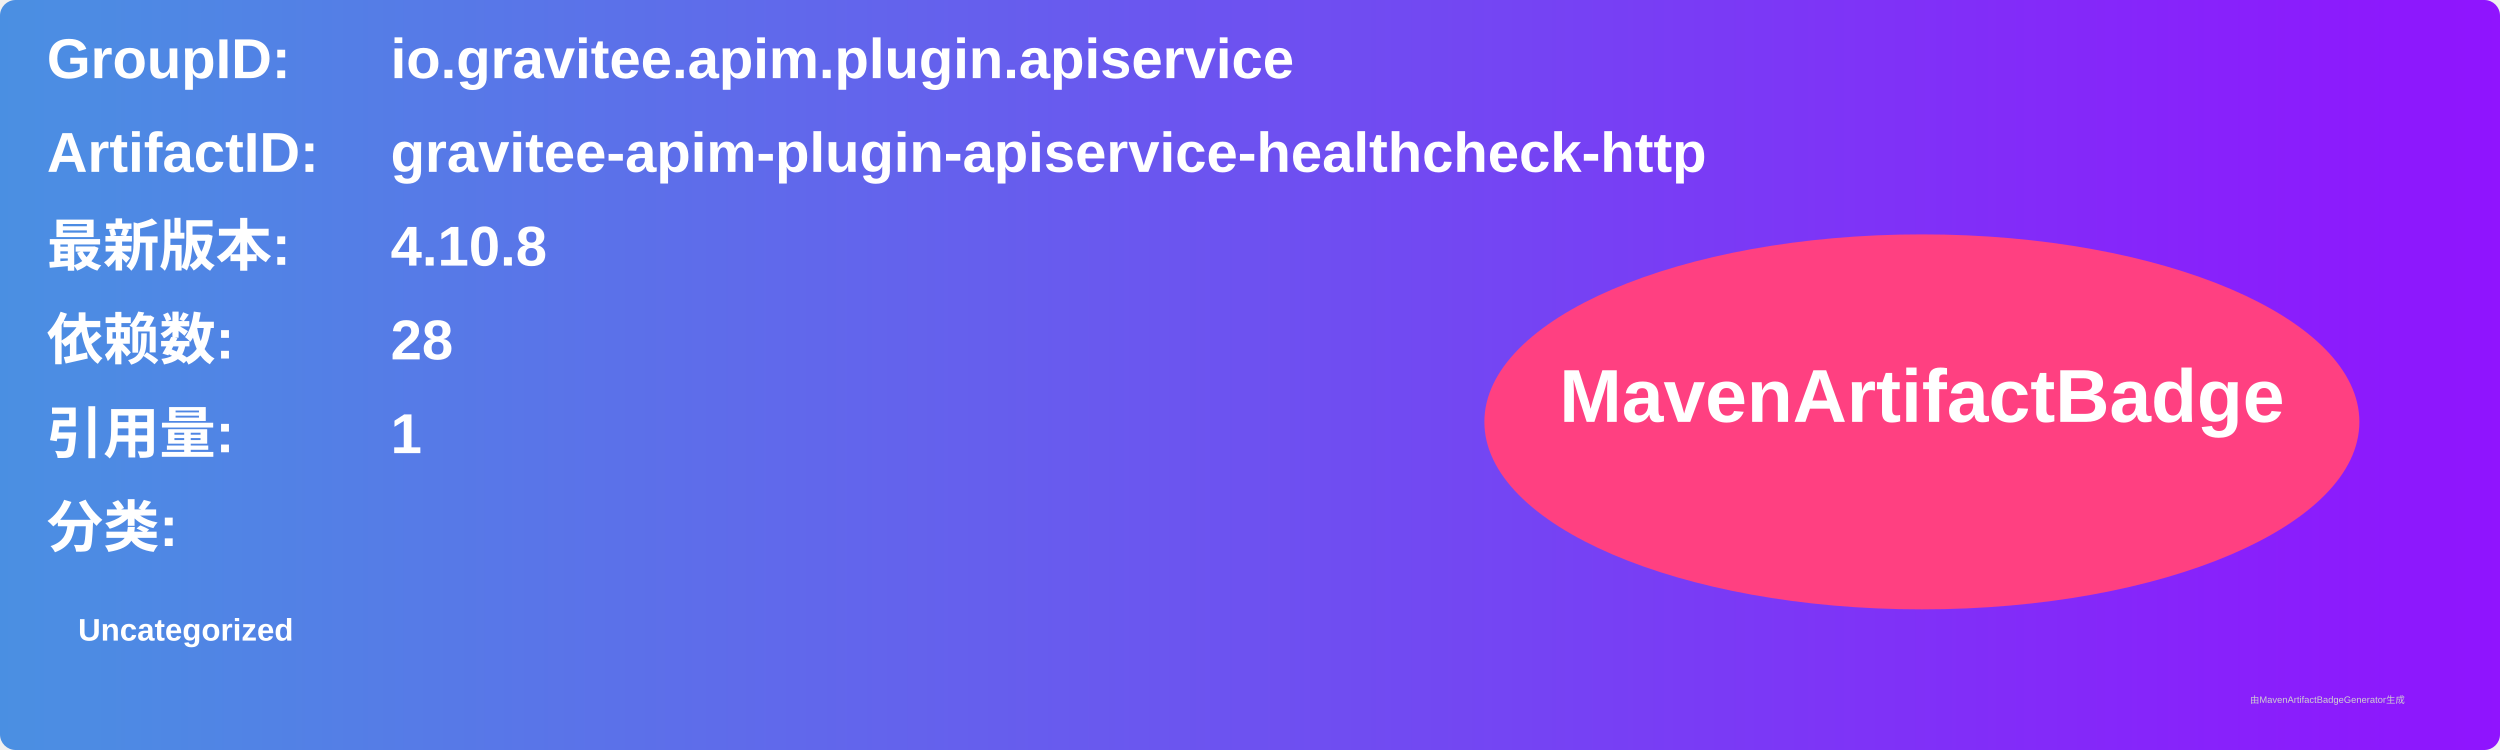
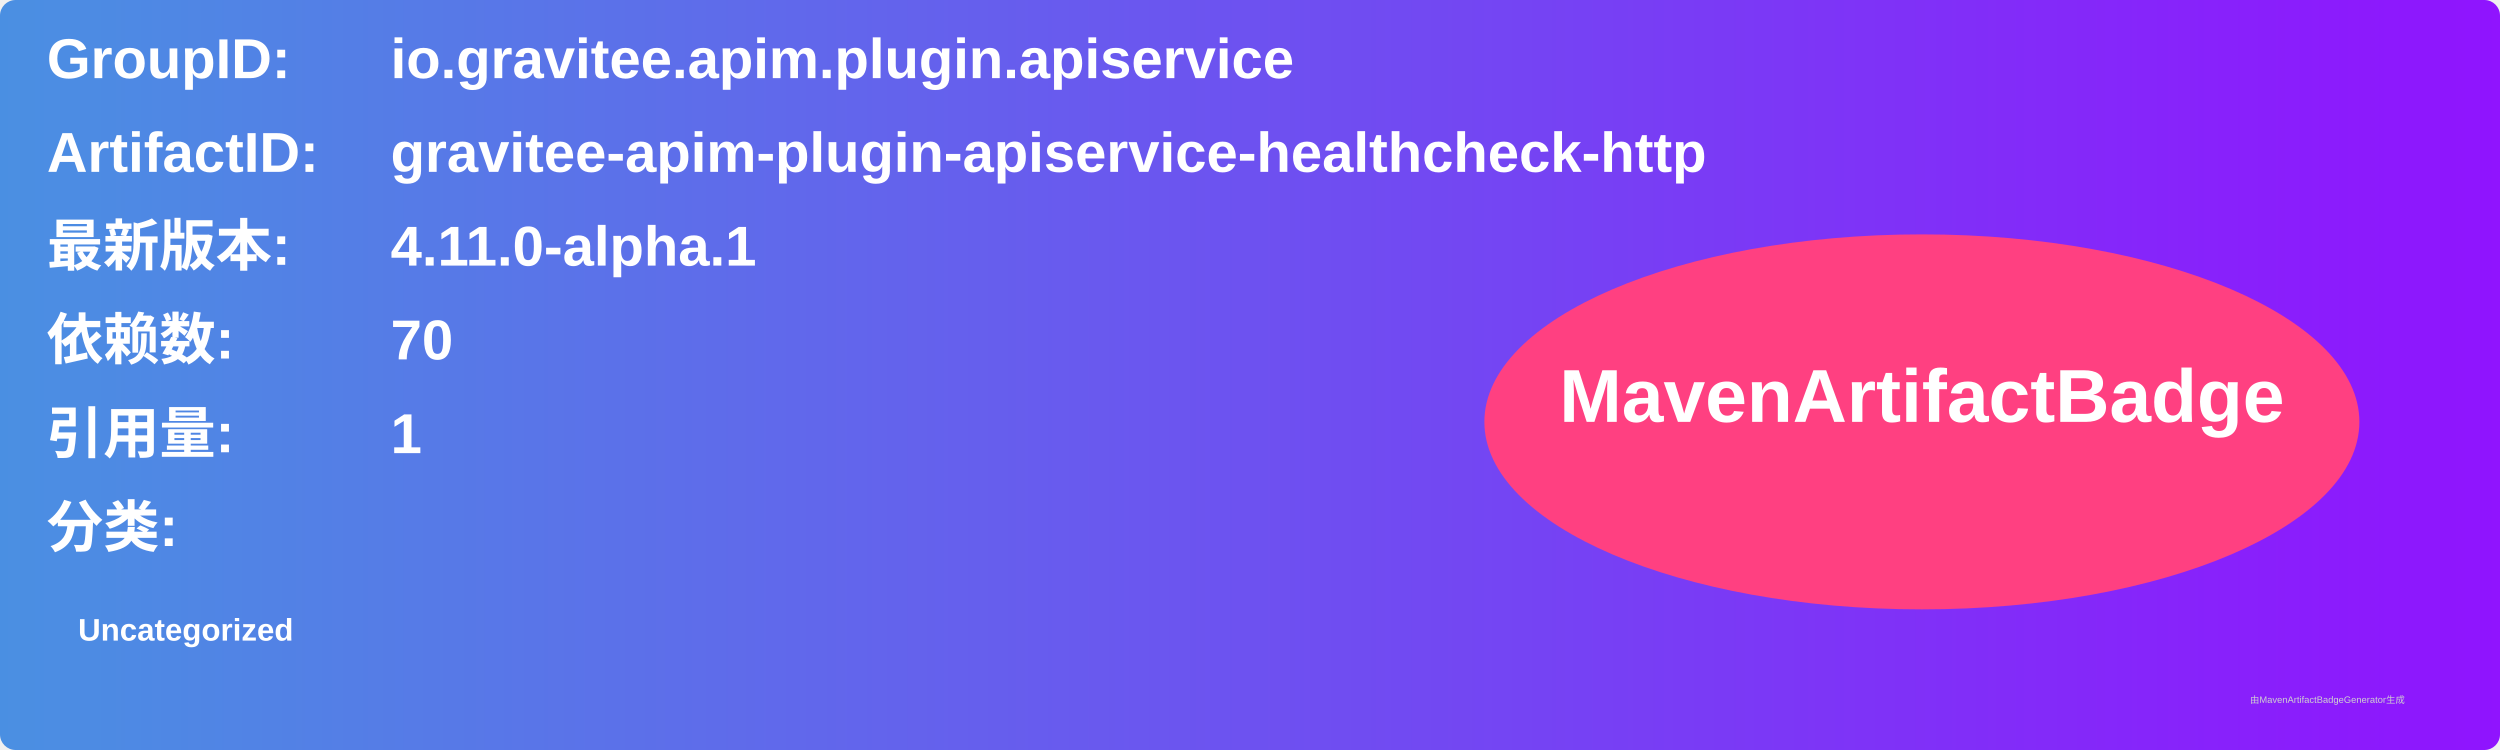
<svg xmlns="http://www.w3.org/2000/svg" width="800" height="240" viewBox="0 0 800 240">
  <linearGradient id="grad" x1="0%" y1="0%" x2="100%" y2="0%">
    <stop offset="0%" stop-color="#4a90e2" />
    <stop offset="100%" stop-color="#9013fe" />
  </linearGradient>
  <rect width="100%" height="100%" rx="5" ry="5" fill="url(#grad)" />
  <g transform="translate(15, 15)">
    <text x="0" y="10" font-family="Arial" font-size="18" fill="white" font-weight="bold" width="260">GroupID:</text>
    <text x="110" y="10" font-family="Arial" font-size="18" fill="white" font-weight="bold" width="460">io.gravitee.apim.plugin.apiservice</text>
    <text x="0" y="40" font-family="Arial" font-size="18" fill="white" font-weight="bold" width="260">ArtifactID:</text>
    <text x="110" y="40" font-family="Arial" font-size="18" fill="white" font-weight="bold" width="460">gravitee-apim-plugin-apiservice-healthcheck-http</text>
    <text x="0" y="70" font-family="Arial" font-size="18" fill="white" font-weight="bold">最新版本:</text>
    <text x="110" y="70" font-family="Arial" font-size="18" fill="white" font-weight="bold">
-       <tspan font-weight="bold">4.10.8</tspan>
+       <tspan font-weight="bold">4.11.0-alpha.1</tspan>
    </text>
    <text x="0" y="100" font-family="Arial" font-size="18" fill="white" font-weight="bold">依赖数: </text>
    <text x="110" y="100" font-family="Arial" font-size="18" fill="white">
-       <tspan font-weight="bold">28</tspan>
+       <tspan font-weight="bold">70</tspan>
    </text>
    <text x="0" y="130" font-family="Arial" font-size="18" fill="white" font-weight="bold">引用量: </text>
    <text x="110" y="130" font-family="Arial" font-size="18" fill="white">
      <tspan font-weight="bold">1</tspan>
    </text>
    <text x="0" y="160" font-family="Arial" font-size="18" fill="white" font-weight="bold">分类:</text>
    <text x="10" y="190" font-family="Arial" font-size="10" fill="white">
      <tspan font-weight="bold">Uncategorized</tspan>
    </text>
    <ellipse cx="600" cy="120" rx="140" ry="60" fill="#ff4081" />
    <text x="600" y="120" text-anchor="middle" font-family="Arial" font-size="24" fill="white" font-weight="bold">MavenArtifactBadge</text>
  </g>
  <text x="720" y="225" font-family="Arial" font-size="3" fill="#d0d0d0">由MavenArtifactBadgeGenerator生成</text>
</svg>
